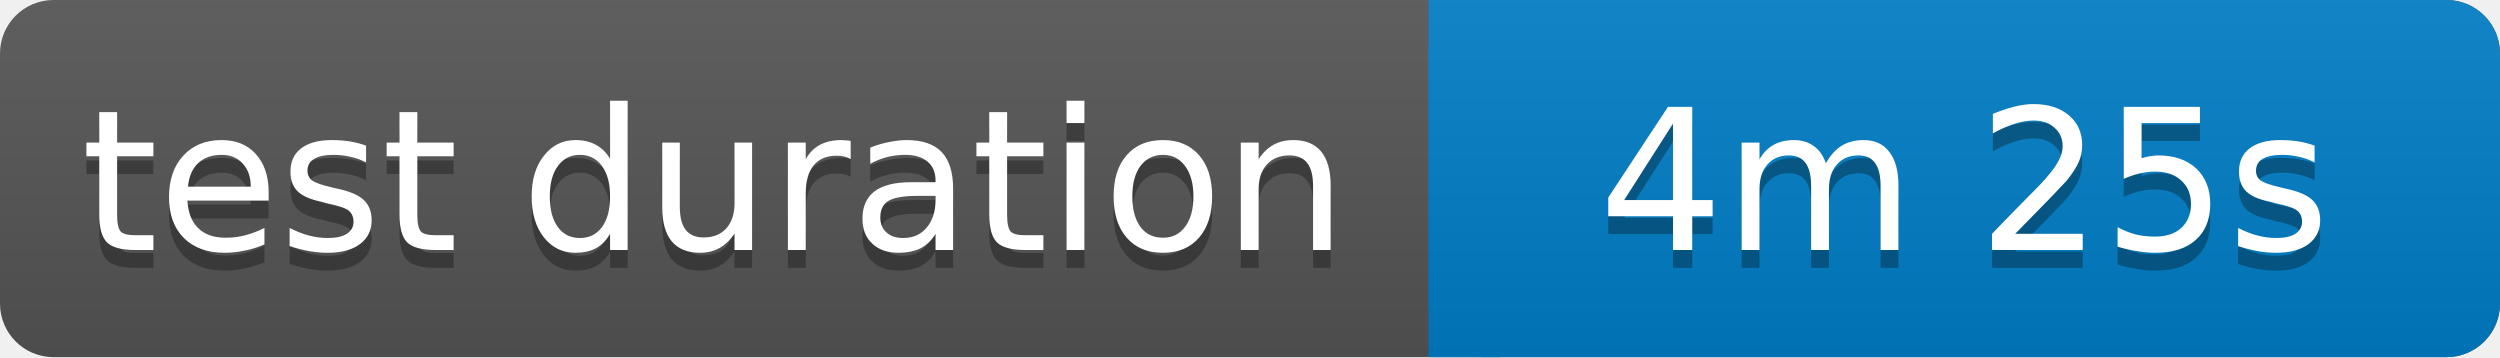
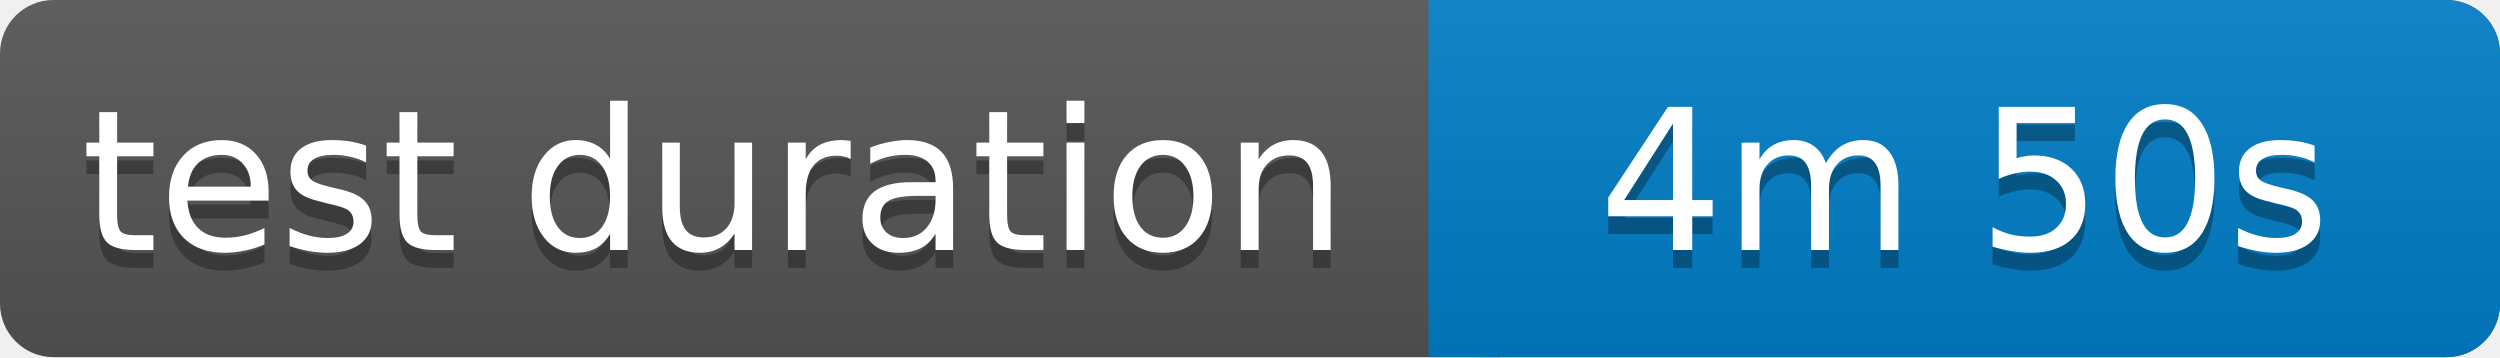
<svg xmlns="http://www.w3.org/2000/svg" width="140" height="20">
  <linearGradient id="b" x2="0" y2="100%">
    <stop offset="0" stop-color="#bbb" stop-opacity=".1" />
    <stop offset="1" stop-opacity=".1" />
  </linearGradient>
  <rect rx="3" width="140" height="20" fill="#555" />
  <rect rx="3" x="80" width="60" height="20" fill="#007ec6" />
  <path fill="#007ec6" d="M80 0h4v20h-4z" />
  <rect rx="3" width="140" height="20" fill="url(#b)" />
  <g fill="#fff" text-anchor="middle" font-family="Verdana,Geneva,DejaVu Sans,sans-serif" font-size="11">
    <text x="40" y="15" fill="#010101" fill-opacity=".3">test duration</text>
    <text x="40" y="14">test duration</text>
-     <text x="110" y="15" fill="#010101" fill-opacity=".3">4m 25s</text>
-     <text x="110" y="14">4m 25s</text>
+     <text x="110" y="15" fill="#010101" fill-opacity=".3">4m 50s</text>
+     <text x="110" y="14">4m 50s</text>
  </g>
</svg>
